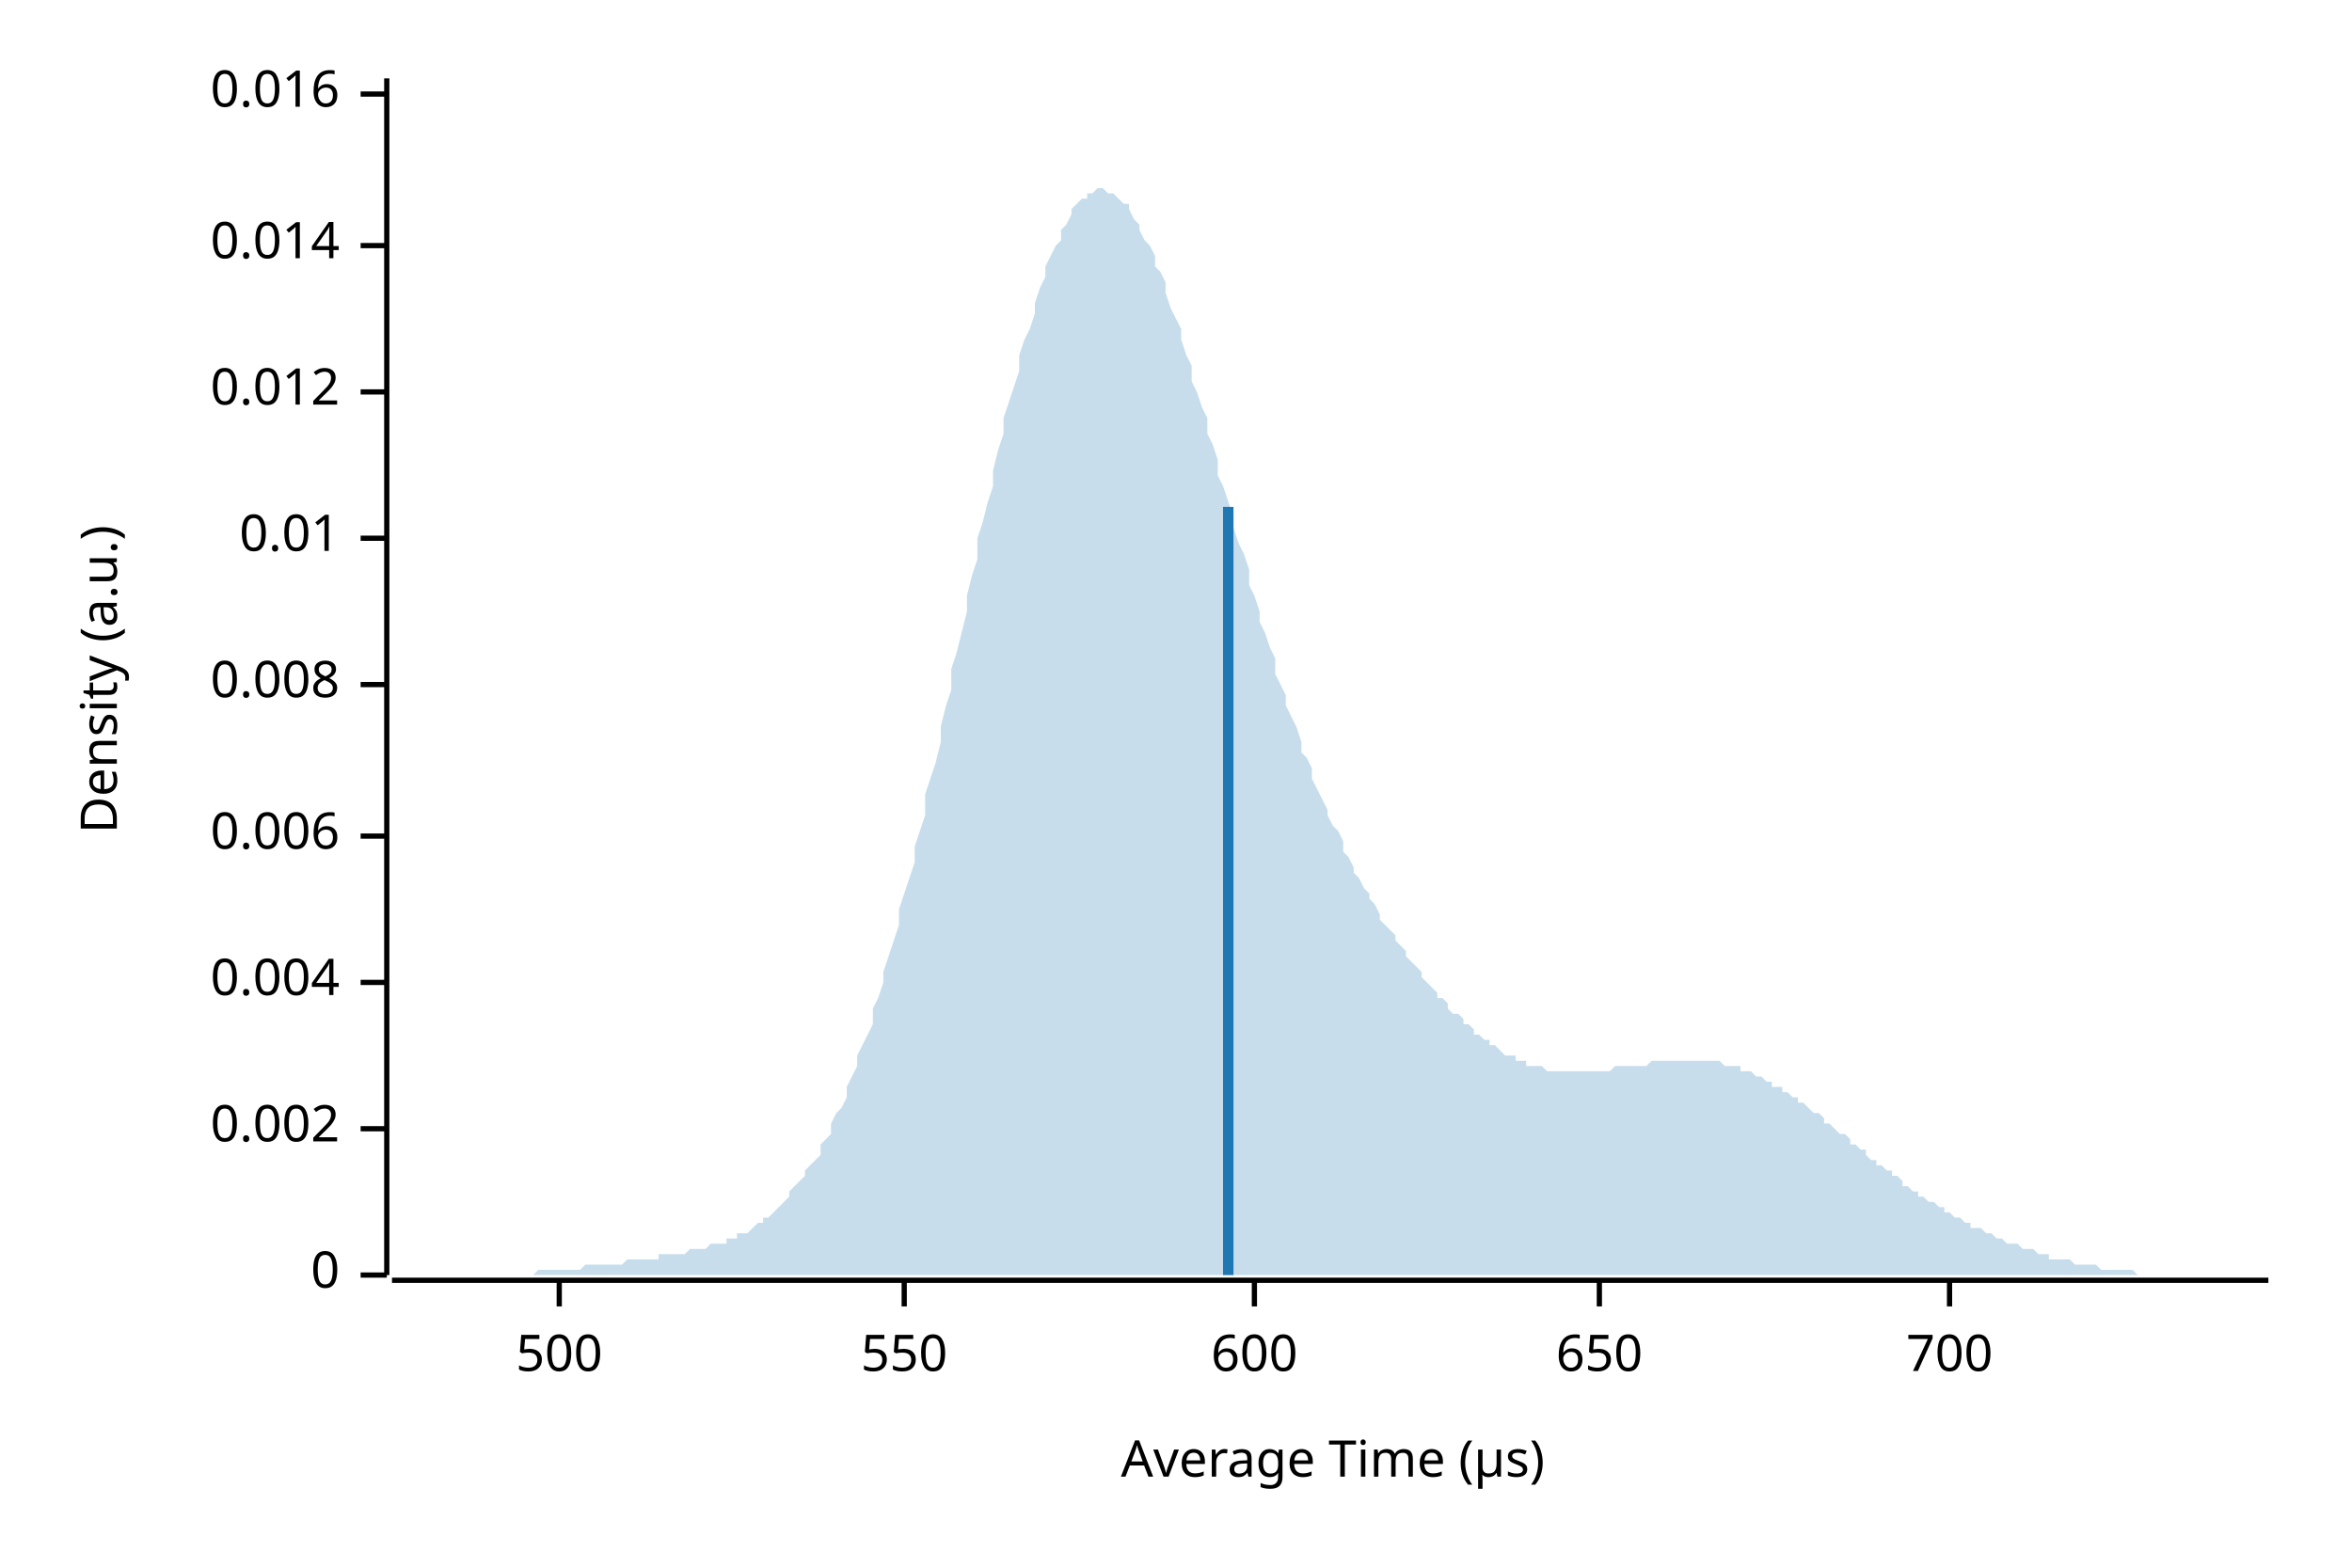
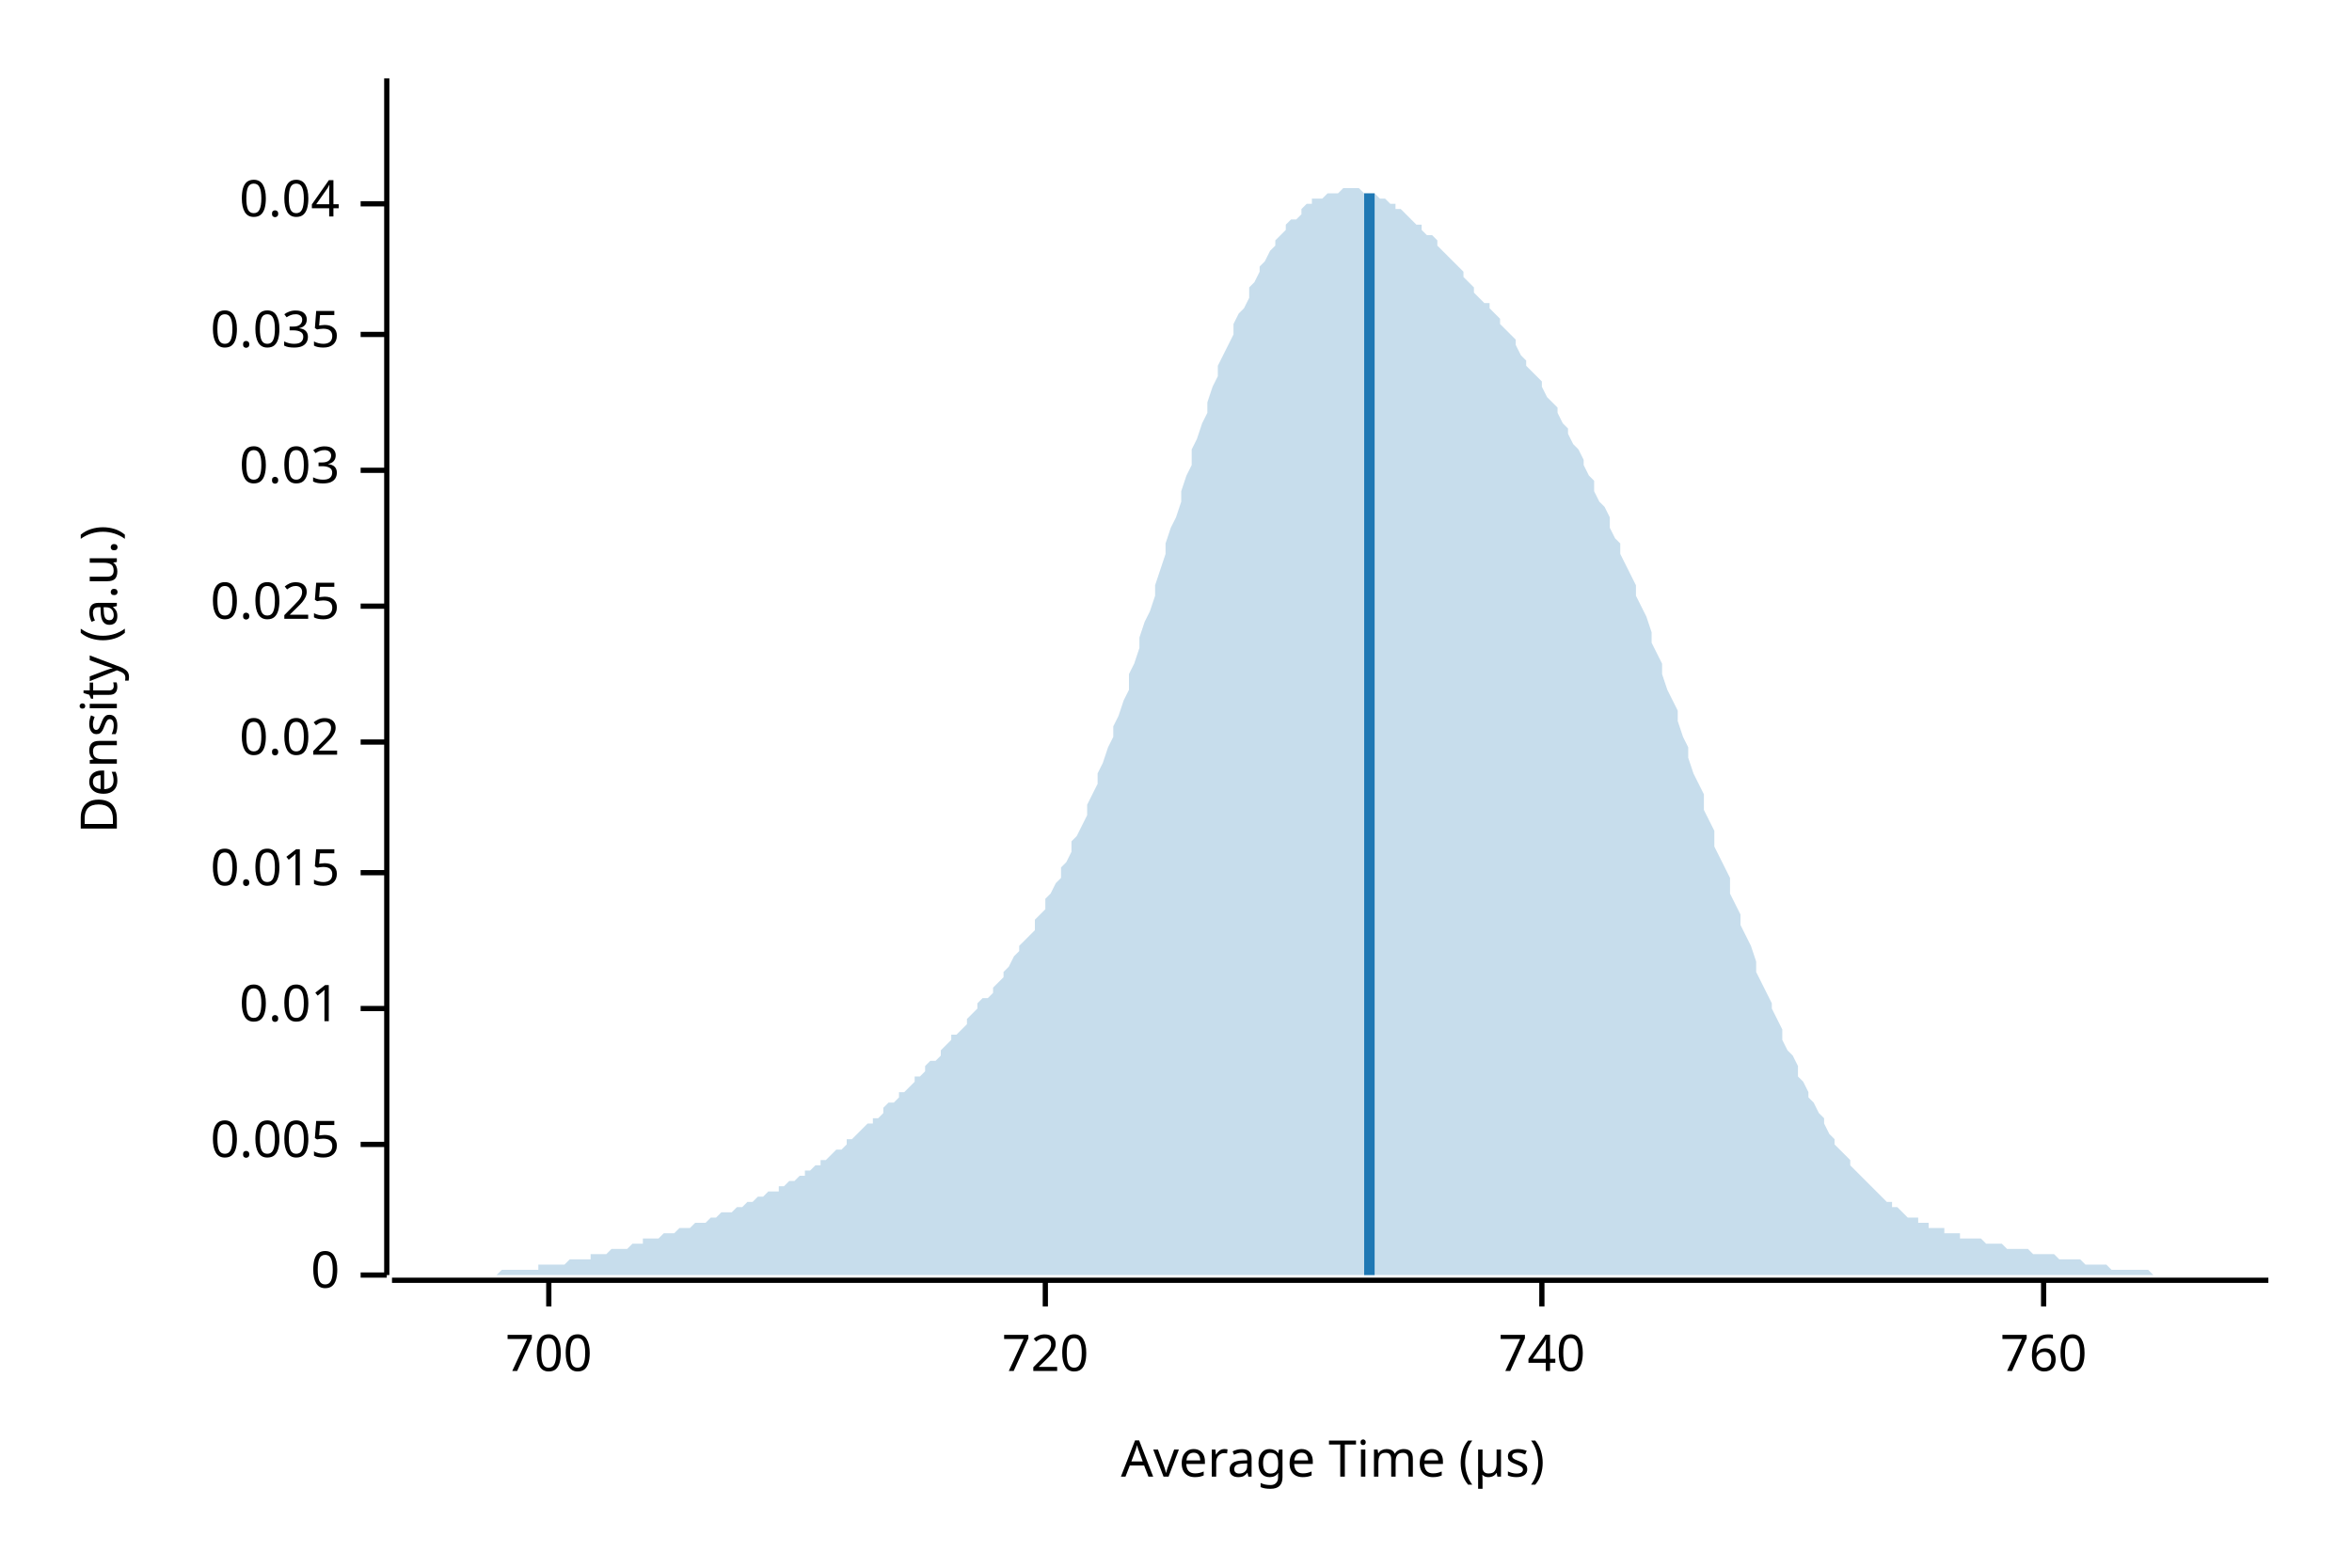
<svg xmlns="http://www.w3.org/2000/svg" width="450" height="300" viewBox="0 0 450 300">
  <text x="15" y="130" dy="0.76em" text-anchor="middle" font-family="sans-serif" font-size="9.677" opacity="1" fill="#000000" transform="rotate(270, 15, 130)">
Density (a.u.)
</text>
  <text x="255" y="285" dy="-0.5ex" text-anchor="middle" font-family="sans-serif" font-size="9.677" opacity="1" fill="#000000">
Average Time (µs)
</text>
  <polyline fill="none" opacity="1" stroke="#000000" stroke-width="1" points="74,15 74,244 " />
  <text x="65" y="244" dy="0.5ex" text-anchor="end" font-family="sans-serif" font-size="9.677" opacity="1" fill="#000000">
0
</text>
  <polyline fill="none" opacity="1" stroke="#000000" stroke-width="1" points="69,244 74,244 " />
-   <text x="65" y="216" dy="0.5ex" text-anchor="end" font-family="sans-serif" font-size="9.677" opacity="1" fill="#000000">
- 0.002
+   <text x="65" y="219" dy="0.5ex" text-anchor="end" font-family="sans-serif" font-size="9.677" opacity="1" fill="#000000">
+ 0.005
</text>
-   <polyline fill="none" opacity="1" stroke="#000000" stroke-width="1" points="69,216 74,216 " />
-   <text x="65" y="188" dy="0.5ex" text-anchor="end" font-family="sans-serif" font-size="9.677" opacity="1" fill="#000000">
- 0.004
- </text>
-   <polyline fill="none" opacity="1" stroke="#000000" stroke-width="1" points="69,188 74,188 " />
-   <text x="65" y="160" dy="0.5ex" text-anchor="end" font-family="sans-serif" font-size="9.677" opacity="1" fill="#000000">
- 0.006
- </text>
-   <polyline fill="none" opacity="1" stroke="#000000" stroke-width="1" points="69,160 74,160 " />
-   <text x="65" y="131" dy="0.5ex" text-anchor="end" font-family="sans-serif" font-size="9.677" opacity="1" fill="#000000">
- 0.008
- </text>
-   <polyline fill="none" opacity="1" stroke="#000000" stroke-width="1" points="69,131 74,131 " />
-   <text x="65" y="103" dy="0.5ex" text-anchor="end" font-family="sans-serif" font-size="9.677" opacity="1" fill="#000000">
+   <polyline fill="none" opacity="1" stroke="#000000" stroke-width="1" points="69,219 74,219 " />
+   <text x="65" y="193" dy="0.5ex" text-anchor="end" font-family="sans-serif" font-size="9.677" opacity="1" fill="#000000">
0.01
</text>
-   <polyline fill="none" opacity="1" stroke="#000000" stroke-width="1" points="69,103 74,103 " />
-   <text x="65" y="75" dy="0.5ex" text-anchor="end" font-family="sans-serif" font-size="9.677" opacity="1" fill="#000000">
- 0.012
+   <polyline fill="none" opacity="1" stroke="#000000" stroke-width="1" points="69,193 74,193 " />
+   <text x="65" y="167" dy="0.5ex" text-anchor="end" font-family="sans-serif" font-size="9.677" opacity="1" fill="#000000">
+ 0.015
</text>
-   <polyline fill="none" opacity="1" stroke="#000000" stroke-width="1" points="69,75 74,75 " />
-   <text x="65" y="47" dy="0.5ex" text-anchor="end" font-family="sans-serif" font-size="9.677" opacity="1" fill="#000000">
- 0.014
+   <polyline fill="none" opacity="1" stroke="#000000" stroke-width="1" points="69,167 74,167 " />
+   <text x="65" y="142" dy="0.5ex" text-anchor="end" font-family="sans-serif" font-size="9.677" opacity="1" fill="#000000">
+ 0.02
</text>
-   <polyline fill="none" opacity="1" stroke="#000000" stroke-width="1" points="69,47 74,47 " />
-   <text x="65" y="18" dy="0.5ex" text-anchor="end" font-family="sans-serif" font-size="9.677" opacity="1" fill="#000000">
- 0.016
+   <polyline fill="none" opacity="1" stroke="#000000" stroke-width="1" points="69,142 74,142 " />
+   <text x="65" y="116" dy="0.5ex" text-anchor="end" font-family="sans-serif" font-size="9.677" opacity="1" fill="#000000">
+ 0.025
</text>
-   <polyline fill="none" opacity="1" stroke="#000000" stroke-width="1" points="69,18 74,18 " />
+   <polyline fill="none" opacity="1" stroke="#000000" stroke-width="1" points="69,116 74,116 " />
+   <text x="65" y="90" dy="0.5ex" text-anchor="end" font-family="sans-serif" font-size="9.677" opacity="1" fill="#000000">
+ 0.03
+ </text>
+   <polyline fill="none" opacity="1" stroke="#000000" stroke-width="1" points="69,90 74,90 " />
+   <text x="65" y="64" dy="0.5ex" text-anchor="end" font-family="sans-serif" font-size="9.677" opacity="1" fill="#000000">
+ 0.035
+ </text>
+   <polyline fill="none" opacity="1" stroke="#000000" stroke-width="1" points="69,64 74,64 " />
+   <text x="65" y="39" dy="0.5ex" text-anchor="end" font-family="sans-serif" font-size="9.677" opacity="1" fill="#000000">
+ 0.04
+ </text>
+   <polyline fill="none" opacity="1" stroke="#000000" stroke-width="1" points="69,39 74,39 " />
  <polyline fill="none" opacity="1" stroke="#000000" stroke-width="1" points="75,245 434,245 " />
-   <text x="107" y="255" dy="0.76em" text-anchor="middle" font-family="sans-serif" font-size="9.677" opacity="1" fill="#000000">
- 500
- </text>
-   <polyline fill="none" opacity="1" stroke="#000000" stroke-width="1" points="107,245 107,250 " />
-   <text x="173" y="255" dy="0.76em" text-anchor="middle" font-family="sans-serif" font-size="9.677" opacity="1" fill="#000000">
- 550
- </text>
-   <polyline fill="none" opacity="1" stroke="#000000" stroke-width="1" points="173,245 173,250 " />
-   <text x="240" y="255" dy="0.76em" text-anchor="middle" font-family="sans-serif" font-size="9.677" opacity="1" fill="#000000">
- 600
- </text>
-   <polyline fill="none" opacity="1" stroke="#000000" stroke-width="1" points="240,245 240,250 " />
-   <text x="306" y="255" dy="0.76em" text-anchor="middle" font-family="sans-serif" font-size="9.677" opacity="1" fill="#000000">
- 650
- </text>
-   <polyline fill="none" opacity="1" stroke="#000000" stroke-width="1" points="306,245 306,250 " />
-   <text x="373" y="255" dy="0.76em" text-anchor="middle" font-family="sans-serif" font-size="9.677" opacity="1" fill="#000000">
+   <text x="105" y="255" dy="0.76em" text-anchor="middle" font-family="sans-serif" font-size="9.677" opacity="1" fill="#000000">
700
</text>
-   <polyline fill="none" opacity="1" stroke="#000000" stroke-width="1" points="373,245 373,250 " />
-   <polygon opacity="0.25" fill="#1F78B4" points="75,244 75,244 76,244 77,244 77,244 78,244 79,244 80,244 80,244 81,244 82,244 82,244 83,244 84,244 85,244 85,244 86,244 87,244 87,244 88,244 89,244 90,244 90,244 91,244 92,244 92,244 93,244 94,244 95,244 95,244 96,244 97,244 98,244 98,244 99,244 100,244 100,244 101,244 102,244 103,243 103,243 104,243 105,243 105,243 106,243 107,243 108,243 108,243 109,243 110,243 110,243 111,243 112,242 113,242 113,242 114,242 115,242 116,242 116,242 117,242 118,242 118,242 119,242 120,241 121,241 121,241 122,241 123,241 123,241 124,241 125,241 126,241 126,240 127,240 128,240 128,240 129,240 130,240 131,240 131,240 132,239 133,239 133,239 134,239 135,239 136,238 136,238 137,238 138,238 139,238 139,237 140,237 141,237 141,236 142,236 143,236 144,235 144,235 145,234 146,234 146,233 147,233 148,232 149,231 149,231 150,230 151,229 151,228 152,227 153,226 154,225 154,224 155,223 156,222 157,221 157,219 158,218 159,217 159,215 160,213 161,212 162,210 162,208 163,206 164,204 164,202 165,200 166,198 167,196 167,193 168,191 169,188 169,186 170,183 171,180 172,177 172,174 173,171 174,168 175,165 175,162 176,159 177,156 177,152 178,149 179,146 180,142 180,139 181,135 182,132 182,128 183,125 184,121 185,117 185,114 186,110 187,107 187,103 188,100 189,96 190,93 190,90 191,86 192,83 192,80 193,77 194,74 195,71 195,68 196,65 197,63 198,60 198,58 199,55 200,53 200,51 201,49 202,47 203,46 203,44 204,43 205,41 205,40 206,39 207,38 208,38 208,37 209,37 210,36 210,36 211,36 212,37 213,37 213,37 214,38 215,39 216,39 216,40 217,42 218,43 218,44 219,46 220,47 221,49 221,51 222,52 223,54 223,56 224,59 225,61 226,63 226,65 227,68 228,70 228,73 229,75 230,78 231,80 231,83 232,85 233,88 233,91 234,93 235,96 236,99 236,101 237,104 238,106 239,109 239,112 240,114 241,117 241,119 242,121 243,124 244,126 244,129 245,131 246,133 246,135 247,137 248,139 249,142 249,144 250,145 251,147 251,149 252,151 253,153 254,155 254,156 255,158 256,159 257,161 257,163 258,164 259,166 259,167 260,168 261,170 262,171 262,172 263,173 264,175 264,176 265,177 266,178 267,179 267,180 268,181 269,182 269,183 270,184 271,185 272,186 272,187 273,188 274,189 275,190 275,191 276,191 277,192 277,193 278,194 279,194 280,195 280,196 281,196 282,197 282,198 283,198 284,199 285,199 285,200 286,200 287,201 287,201 288,202 289,202 290,202 290,203 291,203 292,203 292,204 293,204 294,204 295,204 295,204 296,205 297,205 298,205 298,205 299,205 300,205 300,205 301,205 302,205 303,205 303,205 304,205 305,205 305,205 306,205 307,205 308,205 308,205 309,204 310,204 310,204 311,204 312,204 313,204 313,204 314,204 315,204 316,203 316,203 317,203 318,203 318,203 319,203 320,203 321,203 321,203 322,203 323,203 323,203 324,203 325,203 326,203 326,203 327,203 328,203 328,203 329,203 330,204 331,204 331,204 332,204 333,204 333,205 334,205 335,205 336,206 336,206 337,206 338,207 339,207 339,208 340,208 341,208 341,209 342,209 343,210 344,210 344,211 345,211 346,212 346,212 347,213 348,213 349,214 349,215 350,215 351,216 351,216 352,217 353,217 354,218 354,219 355,219 356,220 357,220 357,221 358,222 359,222 359,223 360,223 361,224 362,224 362,225 363,225 364,226 364,227 365,227 366,228 367,228 367,229 368,229 369,230 369,230 370,230 371,231 372,231 372,232 373,232 374,233 375,233 375,233 376,234 377,234 377,235 378,235 379,235 380,236 380,236 381,236 382,237 382,237 383,237 384,238 385,238 385,238 386,238 387,239 387,239 388,239 389,239 390,240 390,240 391,240 392,240 392,241 393,241 394,241 395,241 395,241 396,241 397,242 398,242 398,242 399,242 400,242 400,242 401,242 402,243 403,243 403,243 404,243 405,243 405,243 406,243 407,243 408,243 408,243 409,244 410,244 410,244 411,244 412,244 413,244 413,244 414,244 415,244 416,244 416,244 417,244 418,244 418,244 419,244 420,244 421,244 421,244 422,244 423,244 423,244 424,244 425,244 426,244 426,244 427,244 428,244 428,244 429,244 430,244 431,244 431,244 432,244 433,244 434,244 434,244 75,244 " />
-   <polyline fill="none" opacity="1" stroke="#1F78B4" stroke-width="2" points="235,244 235,97 " />
+   <polyline fill="none" opacity="1" stroke="#000000" stroke-width="1" points="105,245 105,250 " />
+   <text x="200" y="255" dy="0.76em" text-anchor="middle" font-family="sans-serif" font-size="9.677" opacity="1" fill="#000000">
+ 720
+ </text>
+   <polyline fill="none" opacity="1" stroke="#000000" stroke-width="1" points="200,245 200,250 " />
+   <text x="295" y="255" dy="0.76em" text-anchor="middle" font-family="sans-serif" font-size="9.677" opacity="1" fill="#000000">
+ 740
+ </text>
+   <polyline fill="none" opacity="1" stroke="#000000" stroke-width="1" points="295,245 295,250 " />
+   <text x="391" y="255" dy="0.76em" text-anchor="middle" font-family="sans-serif" font-size="9.677" opacity="1" fill="#000000">
+ 760
+ </text>
+   <polyline fill="none" opacity="1" stroke="#000000" stroke-width="1" points="391,245 391,250 " />
+   <polygon opacity="0.25" fill="#1F78B4" points="75,244 75,244 76,244 77,244 77,244 78,244 79,244 80,244 80,244 81,244 82,244 82,244 83,244 84,244 85,244 85,244 86,244 87,244 87,244 88,244 89,244 90,244 90,244 91,244 92,244 92,244 93,244 94,244 95,244 95,244 96,243 97,243 98,243 98,243 99,243 100,243 100,243 101,243 102,243 103,243 103,242 104,242 105,242 105,242 106,242 107,242 108,242 108,242 109,241 110,241 110,241 111,241 112,241 113,241 113,240 114,240 115,240 116,240 116,240 117,239 118,239 118,239 119,239 120,239 121,238 121,238 122,238 123,238 123,237 124,237 125,237 126,237 126,237 127,236 128,236 128,236 129,236 130,235 131,235 131,235 132,235 133,234 133,234 134,234 135,234 136,233 136,233 137,233 138,232 139,232 139,232 140,232 141,231 141,231 142,231 143,230 144,230 144,230 145,229 146,229 146,229 147,228 148,228 149,228 149,227 150,227 151,226 151,226 152,226 153,225 154,225 154,224 155,224 156,223 157,223 157,222 158,222 159,221 159,221 160,220 161,220 162,219 162,218 163,218 164,217 164,217 165,216 166,215 167,215 167,214 168,214 169,213 169,212 170,211 171,211 172,210 172,209 173,209 174,208 175,207 175,206 176,206 177,205 177,204 178,203 179,203 180,202 180,201 181,200 182,199 182,198 183,198 184,197 185,196 185,195 186,194 187,193 187,192 188,191 189,191 190,190 190,189 191,188 192,187 192,186 193,185 194,183 195,182 195,181 196,180 197,179 198,178 198,176 199,175 200,174 200,172 201,171 202,169 203,168 203,166 204,165 205,163 205,161 206,160 207,158 208,156 208,154 209,152 210,150 210,148 211,146 212,143 213,141 213,139 214,137 215,134 216,132 216,129 217,127 218,124 218,122 219,119 220,117 221,114 221,112 222,109 223,106 223,104 224,101 225,99 226,96 226,94 227,91 228,89 228,86 229,84 230,81 231,79 231,77 232,74 233,72 233,70 234,68 235,66 236,64 236,62 237,60 238,59 239,57 239,55 240,54 241,52 241,51 242,50 243,48 244,47 244,46 245,45 246,44 246,43 247,42 248,42 249,41 249,40 250,39 251,39 251,38 252,38 253,38 254,37 254,37 255,37 256,37 257,36 257,36 258,36 259,36 259,36 260,36 261,37 262,37 262,37 263,37 264,38 264,38 265,38 266,39 267,39 267,40 268,40 269,41 269,41 270,42 271,43 272,43 272,44 273,45 274,45 275,46 275,47 276,48 277,49 277,49 278,50 279,51 280,52 280,53 281,54 282,55 282,56 283,57 284,58 285,58 285,59 286,60 287,61 287,62 288,63 289,64 290,65 290,66 291,68 292,69 292,70 293,71 294,72 295,73 295,74 296,76 297,77 298,78 298,79 299,81 300,82 300,83 301,85 302,86 303,88 303,89 304,91 305,92 305,94 306,96 307,97 308,99 308,101 309,103 310,104 310,106 311,108 312,110 313,112 313,114 314,116 315,118 316,121 316,123 317,125 318,127 318,129 319,132 320,134 321,136 321,138 322,141 323,143 323,145 324,148 325,150 326,152 326,155 327,157 328,159 328,162 329,164 330,166 331,168 331,171 332,173 333,175 333,177 334,179 335,181 336,184 336,186 337,188 338,190 339,192 339,193 340,195 341,197 341,199 342,201 343,202 344,204 344,206 345,207 346,209 346,210 347,211 348,213 349,214 349,215 350,217 351,218 351,219 352,220 353,221 354,222 354,223 355,224 356,225 357,226 357,226 358,227 359,228 359,228 360,229 361,230 362,230 362,231 363,231 364,232 364,232 365,233 366,233 367,233 367,234 368,234 369,234 369,235 370,235 371,235 372,235 372,236 373,236 374,236 375,236 375,237 376,237 377,237 377,237 378,237 379,237 380,238 380,238 381,238 382,238 382,238 383,238 384,239 385,239 385,239 386,239 387,239 387,239 388,239 389,240 390,240 390,240 391,240 392,240 392,240 393,240 394,241 395,241 395,241 396,241 397,241 398,241 398,241 399,242 400,242 400,242 401,242 402,242 403,242 403,242 404,243 405,243 405,243 406,243 407,243 408,243 408,243 409,243 410,243 410,243 411,243 412,244 413,244 413,244 414,244 415,244 416,244 416,244 417,244 418,244 418,244 419,244 420,244 421,244 421,244 422,244 423,244 423,244 424,244 425,244 426,244 426,244 427,244 428,244 428,244 429,244 430,244 431,244 431,244 432,244 433,244 434,244 434,244 75,244 " />
+   <polyline fill="none" opacity="1" stroke="#1F78B4" stroke-width="2" points="262,244 262,37 " />
</svg>
